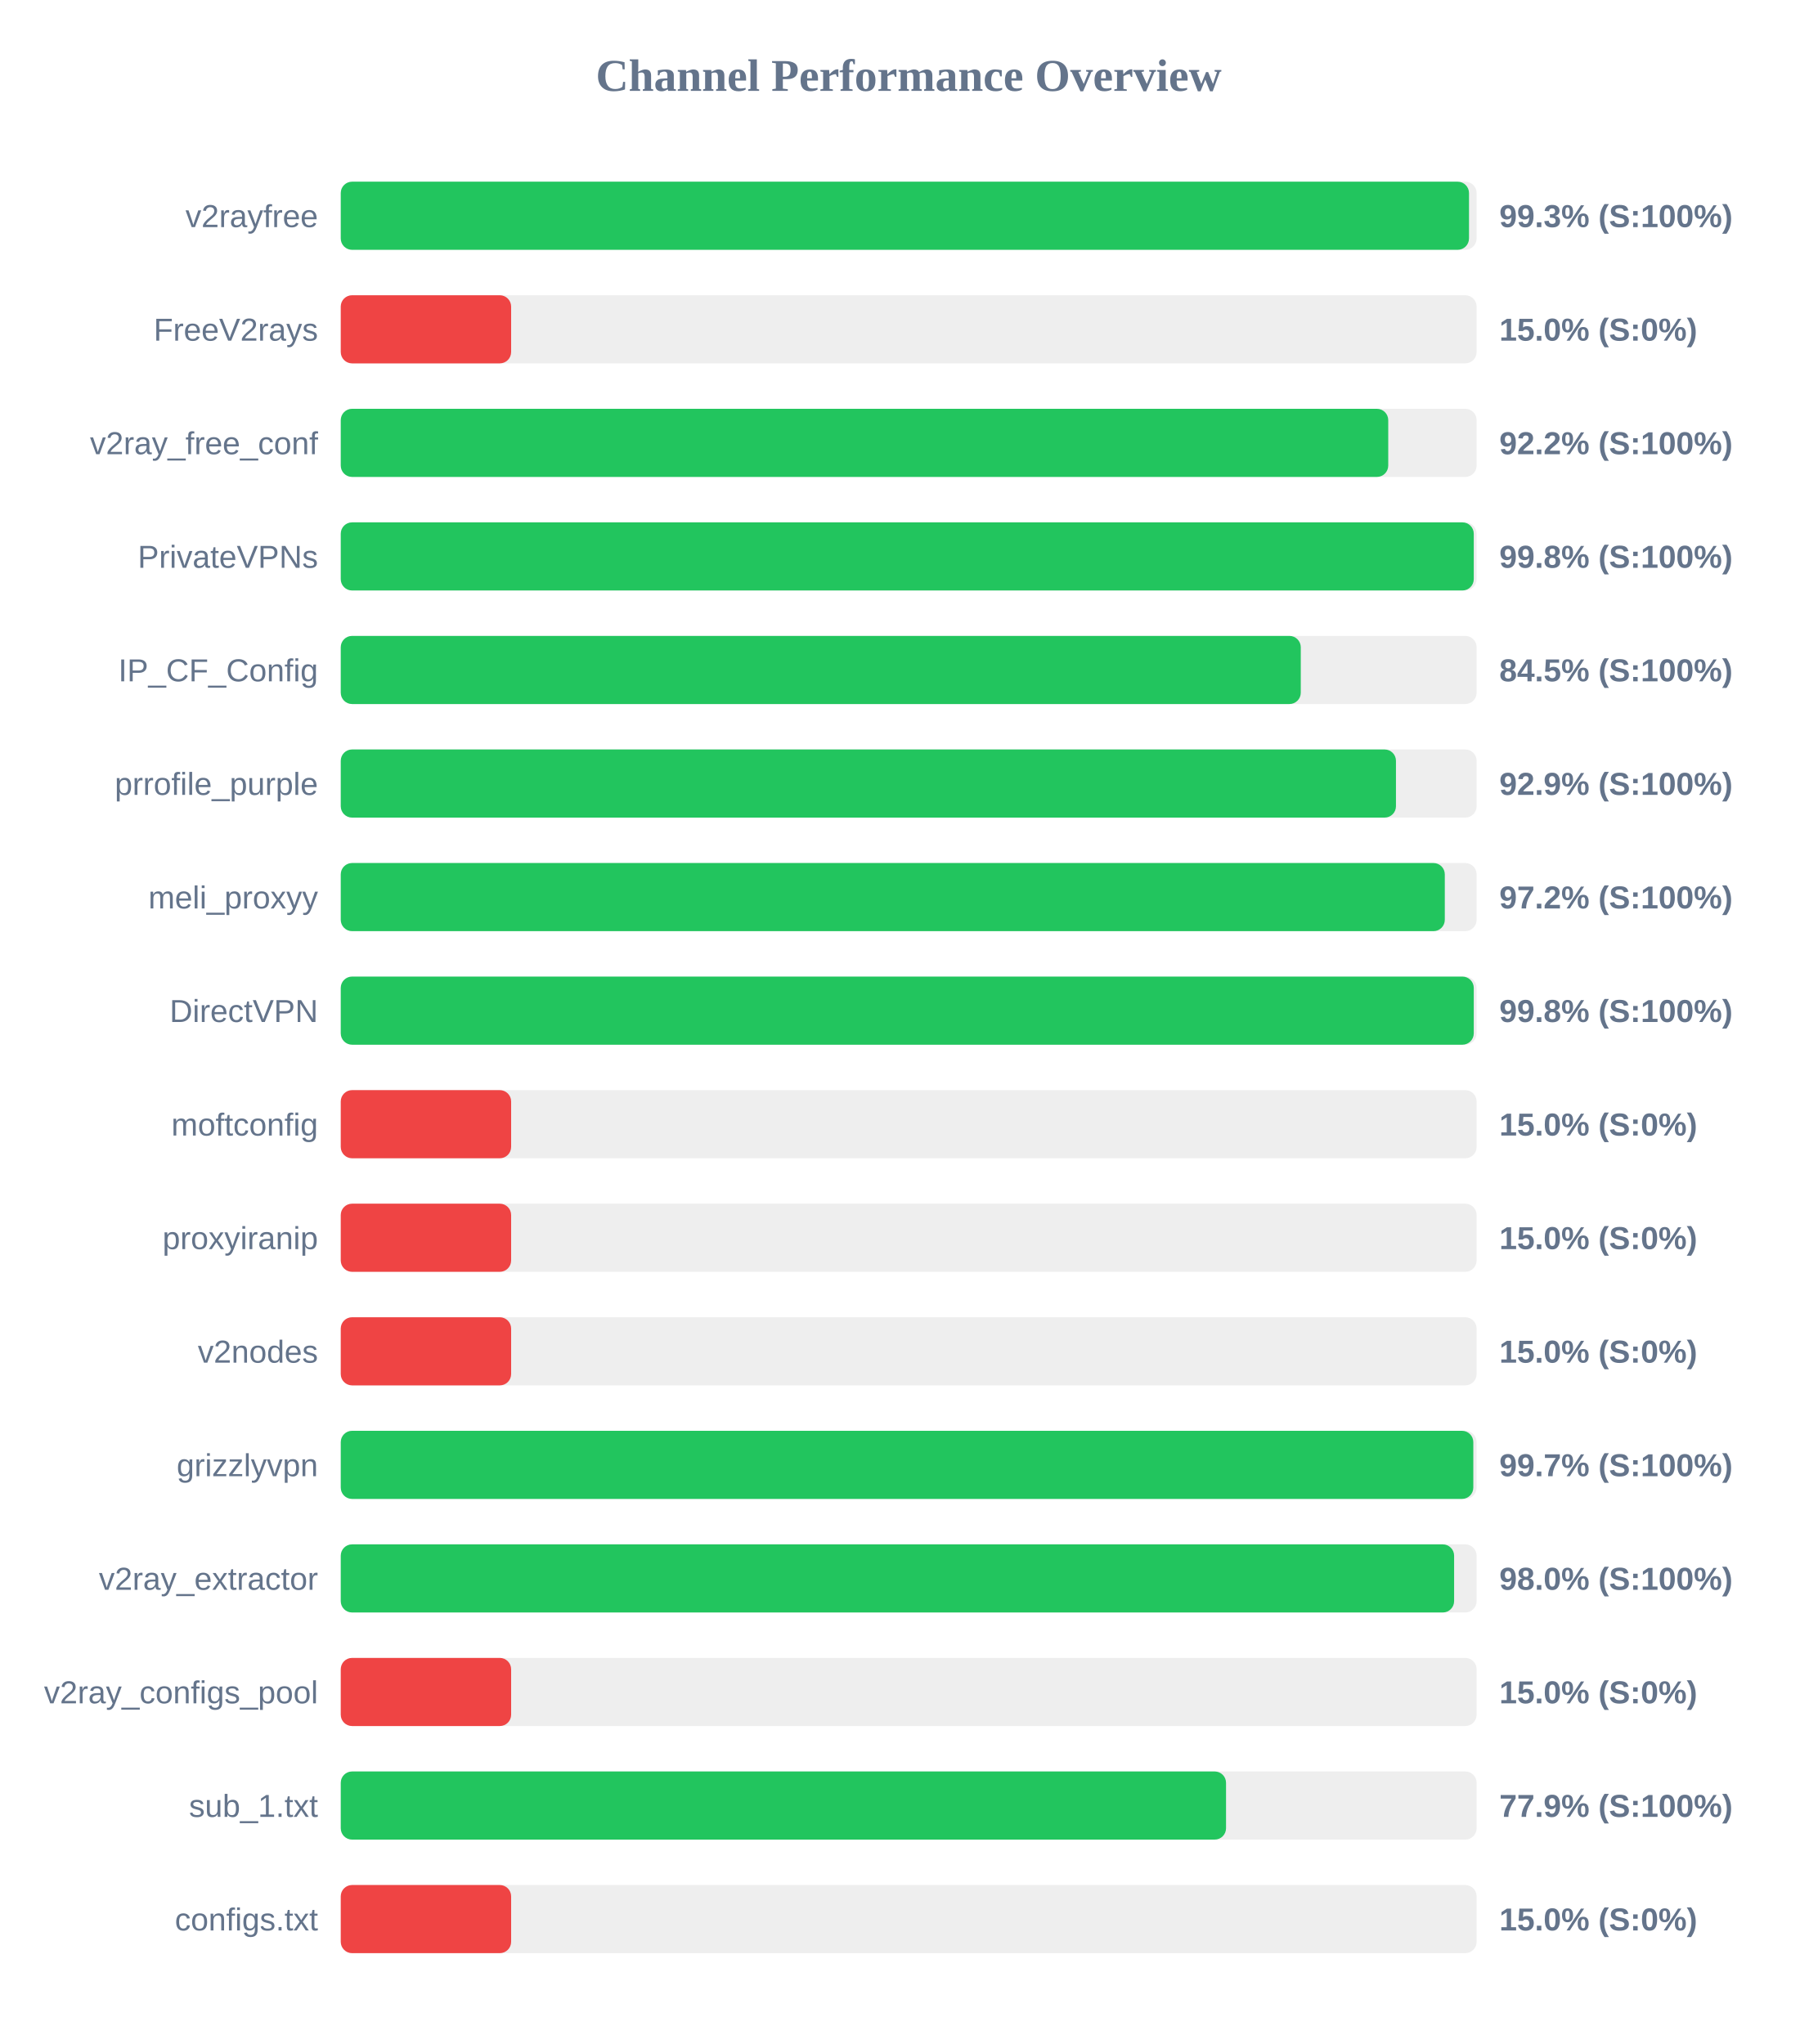
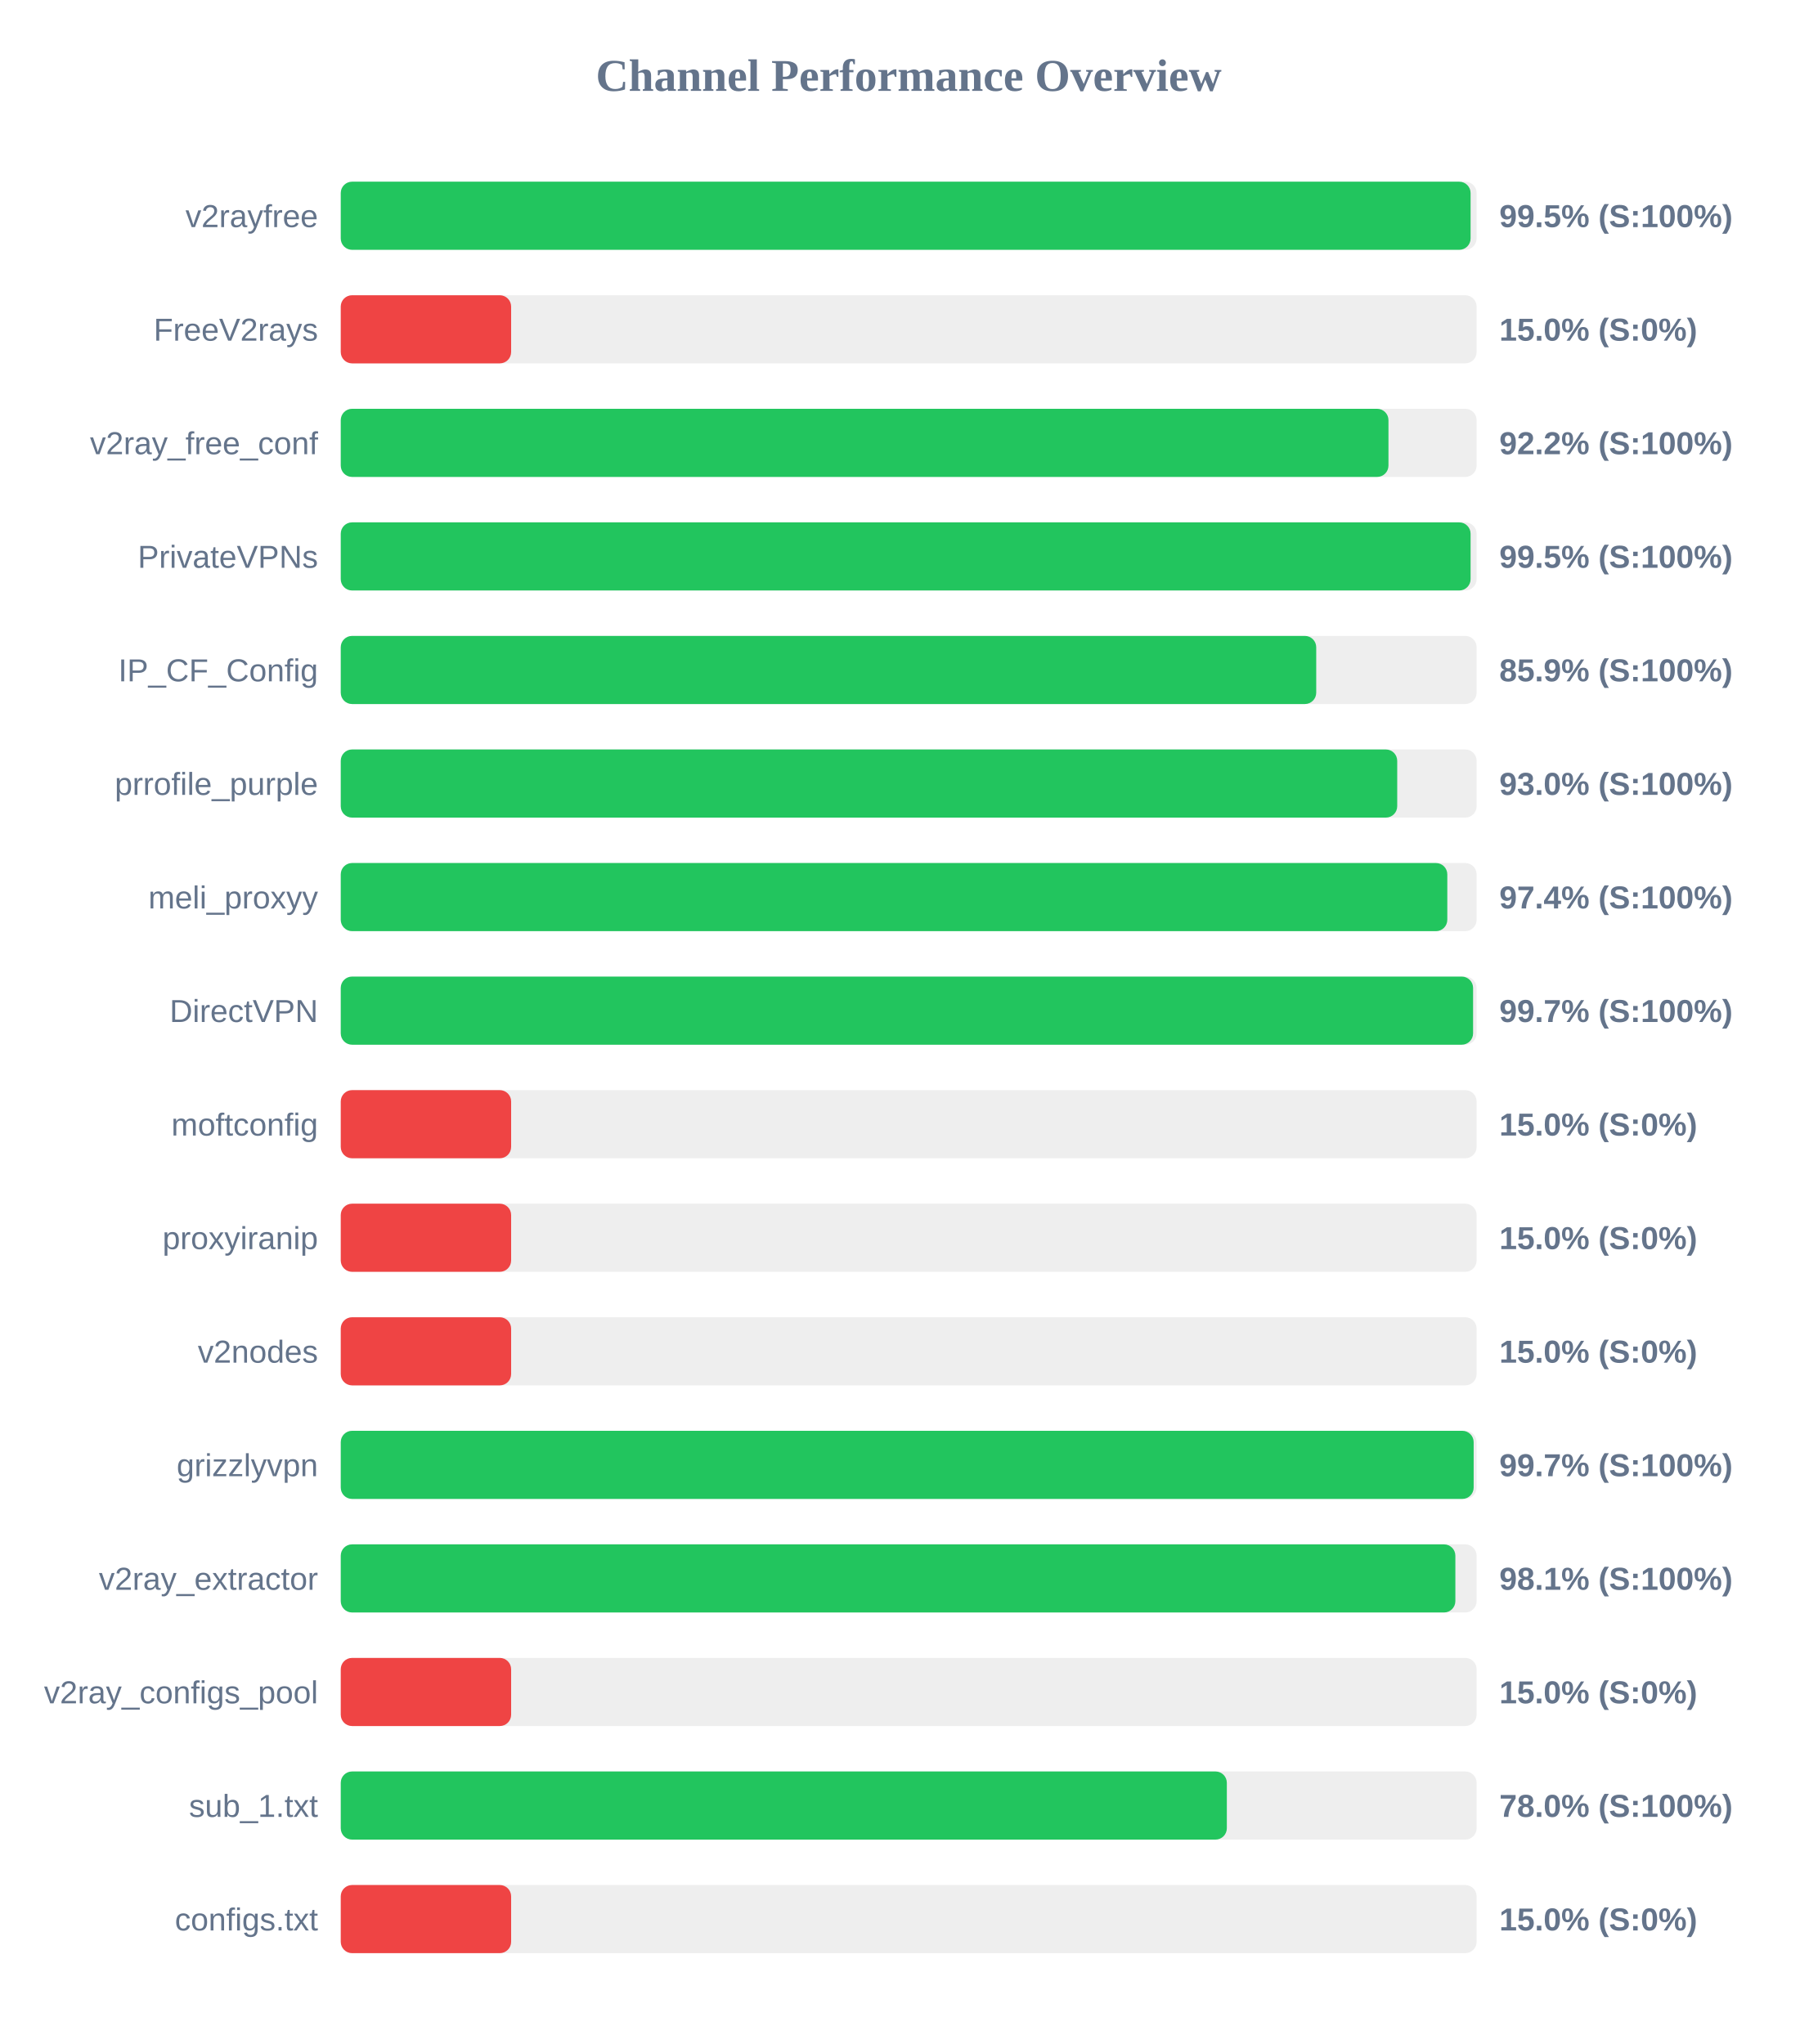
<svg xmlns="http://www.w3.org/2000/svg" width="800" height="900" version="1.1">
  <style>
        .row { font: 14px Arial; fill: #64748b; }
        .score { font: bold 14px Arial; fill: #64748b; }
    </style>
  <text x="400" y="40" text-anchor="middle" font-size="20px" font-weight="bold" fill="#64748b">Channel Performance Overview</text>
  <rect x="150" y="80" width="500" height="30" fill="#eee" rx="5" />
-   <rect x="150" y="80" width="496.65" height="30" fill="#22c55e" rx="5" />
+   <rect x="150" y="80" width="497.35" height="30" fill="#22c55e" rx="5" />
  <text x="140" y="100" text-anchor="end" class="row">v2rayfree</text>
-   <text x="660" y="100" text-anchor="start" class="score">99.3% (S:100%)</text>
+   <text x="660" y="100" text-anchor="start" class="score">99.5% (S:100%)</text>
  <rect x="150" y="130" width="500" height="30" fill="#eee" rx="5" />
  <rect x="150" y="130" width="75.0" height="30" fill="#ef4444" rx="5" />
  <text x="140" y="150" text-anchor="end" class="row">FreeV2rays</text>
  <text x="660" y="150" text-anchor="start" class="score">15.0% (S:0%)</text>
  <rect x="150" y="180" width="500" height="30" fill="#eee" rx="5" />
-   <rect x="150" y="180" width="461.1" height="30" fill="#22c55e" rx="5" />
+   <rect x="150" y="180" width="461.2" height="30" fill="#22c55e" rx="5" />
  <text x="140" y="200" text-anchor="end" class="row">v2ray_free_conf</text>
  <text x="660" y="200" text-anchor="start" class="score">92.2% (S:100%)</text>
  <rect x="150" y="230" width="500" height="30" fill="#eee" rx="5" />
-   <rect x="150" y="230" width="498.75" height="30" fill="#22c55e" rx="5" />
+   <rect x="150" y="230" width="497.35" height="30" fill="#22c55e" rx="5" />
  <text x="140" y="250" text-anchor="end" class="row">PrivateVPNs</text>
-   <text x="660" y="250" text-anchor="start" class="score">99.8% (S:100%)</text>
+   <text x="660" y="250" text-anchor="start" class="score">99.5% (S:100%)</text>
  <rect x="150" y="280" width="500" height="30" fill="#eee" rx="5" />
-   <rect x="150" y="280" width="422.6" height="30" fill="#22c55e" rx="5" />
+   <rect x="150" y="280" width="429.4" height="30" fill="#22c55e" rx="5" />
  <text x="140" y="300" text-anchor="end" class="row">IP_CF_Config</text>
-   <text x="660" y="300" text-anchor="start" class="score">84.5% (S:100%)</text>
+   <text x="660" y="300" text-anchor="start" class="score">85.9% (S:100%)</text>
  <rect x="150" y="330" width="500" height="30" fill="#eee" rx="5" />
-   <rect x="150" y="330" width="464.5" height="30" fill="#22c55e" rx="5" />
+   <rect x="150" y="330" width="465.05" height="30" fill="#22c55e" rx="5" />
  <text x="140" y="350" text-anchor="end" class="row">prrofile_purple</text>
-   <text x="660" y="350" text-anchor="start" class="score">92.9% (S:100%)</text>
+   <text x="660" y="350" text-anchor="start" class="score">93.0% (S:100%)</text>
  <rect x="150" y="380" width="500" height="30" fill="#eee" rx="5" />
-   <rect x="150" y="380" width="486.0" height="30" fill="#22c55e" rx="5" />
+   <rect x="150" y="380" width="487.1" height="30" fill="#22c55e" rx="5" />
  <text x="140" y="400" text-anchor="end" class="row">meli_proxyy</text>
-   <text x="660" y="400" text-anchor="start" class="score">97.2% (S:100%)</text>
+   <text x="660" y="400" text-anchor="start" class="score">97.4% (S:100%)</text>
  <rect x="150" y="430" width="500" height="30" fill="#eee" rx="5" />
-   <rect x="150" y="430" width="498.75" height="30" fill="#22c55e" rx="5" />
+   <rect x="150" y="430" width="498.45" height="30" fill="#22c55e" rx="5" />
  <text x="140" y="450" text-anchor="end" class="row">DirectVPN</text>
-   <text x="660" y="450" text-anchor="start" class="score">99.8% (S:100%)</text>
+   <text x="660" y="450" text-anchor="start" class="score">99.7% (S:100%)</text>
  <rect x="150" y="480" width="500" height="30" fill="#eee" rx="5" />
  <rect x="150" y="480" width="75.0" height="30" fill="#ef4444" rx="5" />
  <text x="140" y="500" text-anchor="end" class="row">moftconfig</text>
  <text x="660" y="500" text-anchor="start" class="score">15.0% (S:0%)</text>
  <rect x="150" y="530" width="500" height="30" fill="#eee" rx="5" />
  <rect x="150" y="530" width="75.0" height="30" fill="#ef4444" rx="5" />
  <text x="140" y="550" text-anchor="end" class="row">proxyiranip</text>
  <text x="660" y="550" text-anchor="start" class="score">15.0% (S:0%)</text>
  <rect x="150" y="580" width="500" height="30" fill="#eee" rx="5" />
  <rect x="150" y="580" width="75.0" height="30" fill="#ef4444" rx="5" />
  <text x="140" y="600" text-anchor="end" class="row">v2nodes</text>
  <text x="660" y="600" text-anchor="start" class="score">15.0% (S:0%)</text>
  <rect x="150" y="630" width="500" height="30" fill="#eee" rx="5" />
-   <rect x="150" y="630" width="498.55" height="30" fill="#22c55e" rx="5" />
+   <rect x="150" y="630" width="498.7" height="30" fill="#22c55e" rx="5" />
  <text x="140" y="650" text-anchor="end" class="row">grizzlyvpn</text>
  <text x="660" y="650" text-anchor="start" class="score">99.7% (S:100%)</text>
  <rect x="150" y="680" width="500" height="30" fill="#eee" rx="5" />
-   <rect x="150" y="680" width="490.1" height="30" fill="#22c55e" rx="5" />
+   <rect x="150" y="680" width="490.65" height="30" fill="#22c55e" rx="5" />
  <text x="140" y="700" text-anchor="end" class="row">v2ray_extractor</text>
-   <text x="660" y="700" text-anchor="start" class="score">98.0% (S:100%)</text>
+   <text x="660" y="700" text-anchor="start" class="score">98.1% (S:100%)</text>
  <rect x="150" y="730" width="500" height="30" fill="#eee" rx="5" />
  <rect x="150" y="730" width="75.0" height="30" fill="#ef4444" rx="5" />
  <text x="140" y="750" text-anchor="end" class="row">v2ray_configs_pool</text>
  <text x="660" y="750" text-anchor="start" class="score">15.0% (S:0%)</text>
  <rect x="150" y="780" width="500" height="30" fill="#eee" rx="5" />
-   <rect x="150" y="780" width="389.7" height="30" fill="#22c55e" rx="5" />
+   <rect x="150" y="780" width="390.05" height="30" fill="#22c55e" rx="5" />
  <text x="140" y="800" text-anchor="end" class="row">sub_1.txt</text>
-   <text x="660" y="800" text-anchor="start" class="score">77.9% (S:100%)</text>
+   <text x="660" y="800" text-anchor="start" class="score">78.0% (S:100%)</text>
  <rect x="150" y="830" width="500" height="30" fill="#eee" rx="5" />
  <rect x="150" y="830" width="75.0" height="30" fill="#ef4444" rx="5" />
  <text x="140" y="850" text-anchor="end" class="row">configs.txt</text>
  <text x="660" y="850" text-anchor="start" class="score">15.0% (S:0%)</text>
</svg>
